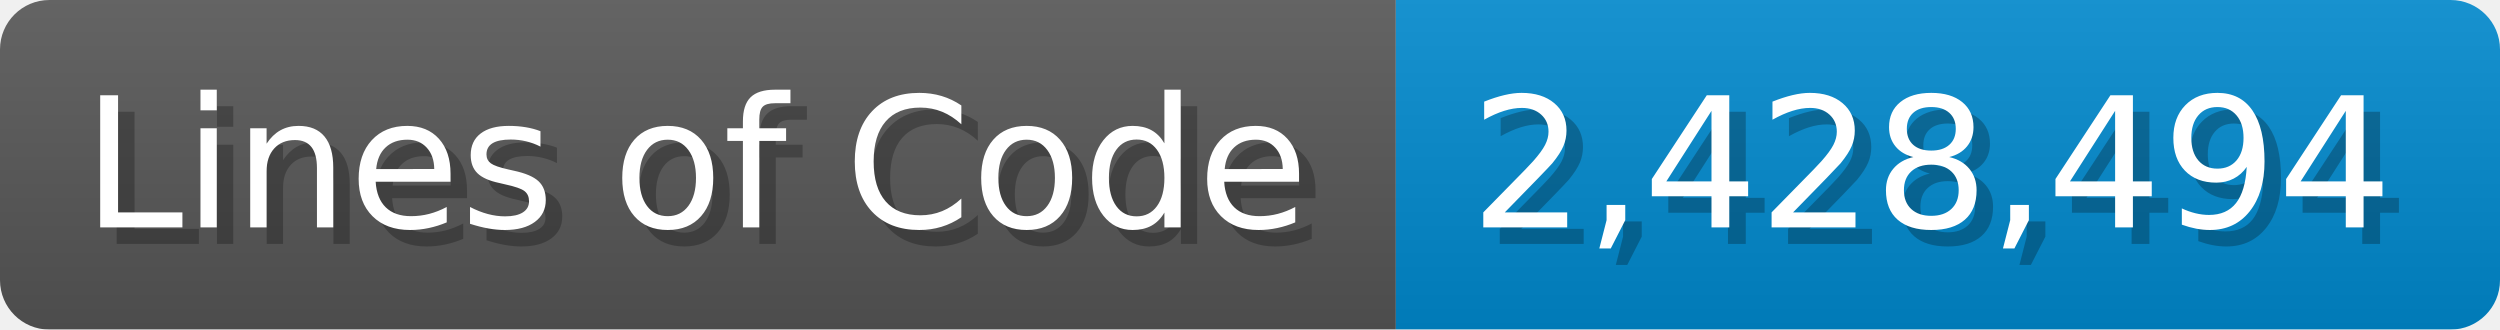
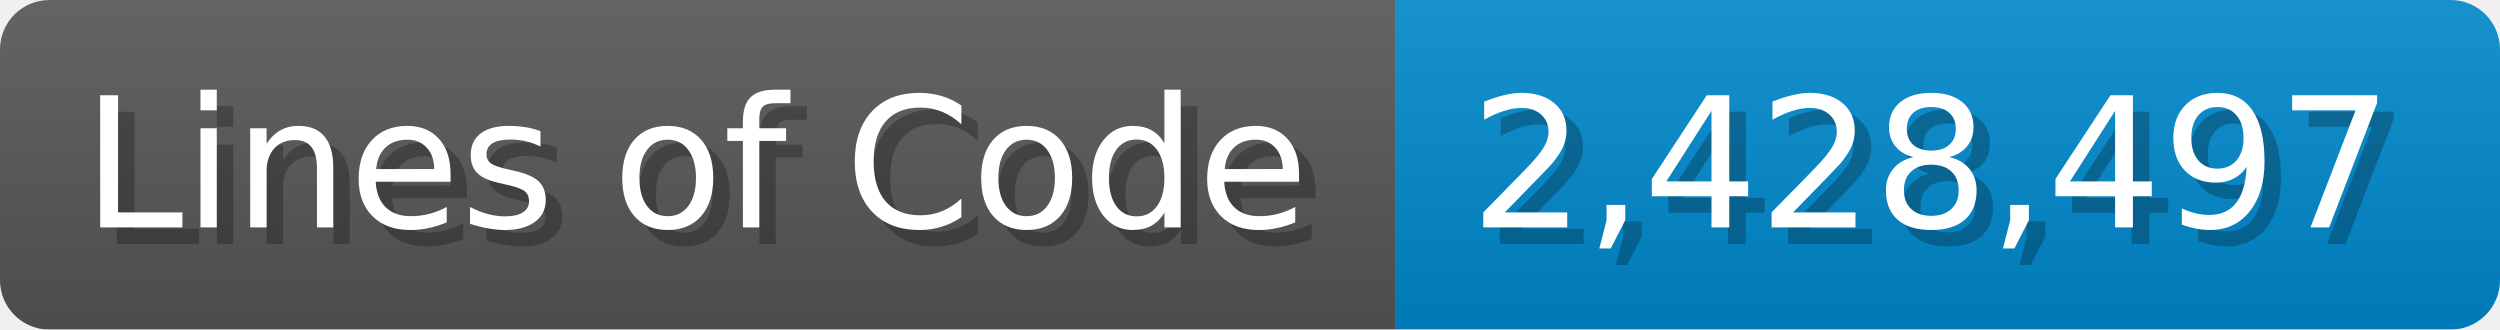
<svg xmlns="http://www.w3.org/2000/svg" width="151.7" height="20" viewBox="0 0 1517 200">
  <linearGradient id="a" x2="0" y2="100%">
    <stop offset="0" stop-opacity=".1" stop-color="#EEE" />
    <stop offset="1" stop-opacity=".1" />
  </linearGradient>
  <mask id="m">
    <rect width="1517" height="200" rx="30" fill="#FFF" />
  </mask>
  <g mask="url(#m)">
    <rect width="847" height="200" fill="#555" />
    <rect width="670" height="200" fill="#08C" x="847" />
    <rect width="1517" height="200" fill="url(#a)" />
  </g>
  <g fill="#fff" text-anchor="start" font-family="Verdana,DejaVu Sans,sans-serif" font-size="110">
    <text x="60" y="148" textLength="747" fill="#000" opacity="0.25">Lines of Code</text>
    <text x="50" y="138" textLength="747">Lines of Code</text>
-     <text x="902" y="148" textLength="570" fill="#000" opacity="0.25">2,428,494</text>
-     <text x="892" y="138" textLength="570">2,428,494</text>
+     <text x="902" y="148" textLength="570" fill="#000" opacity="0.25">2,428,497</text>
+     <text x="892" y="138" textLength="570">2,428,497</text>
  </g>
</svg>
